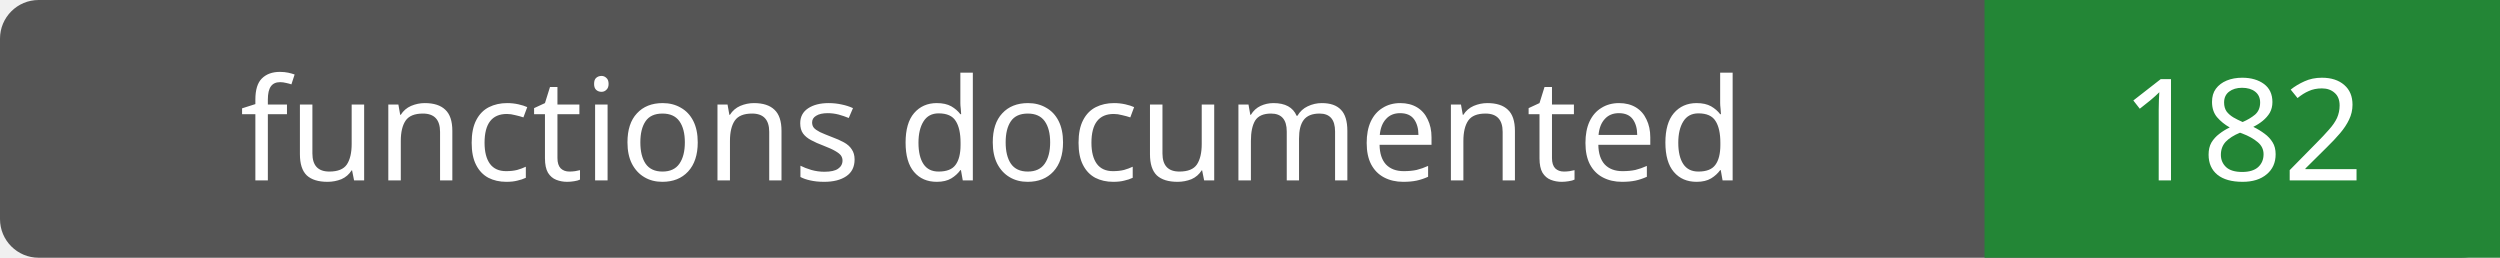
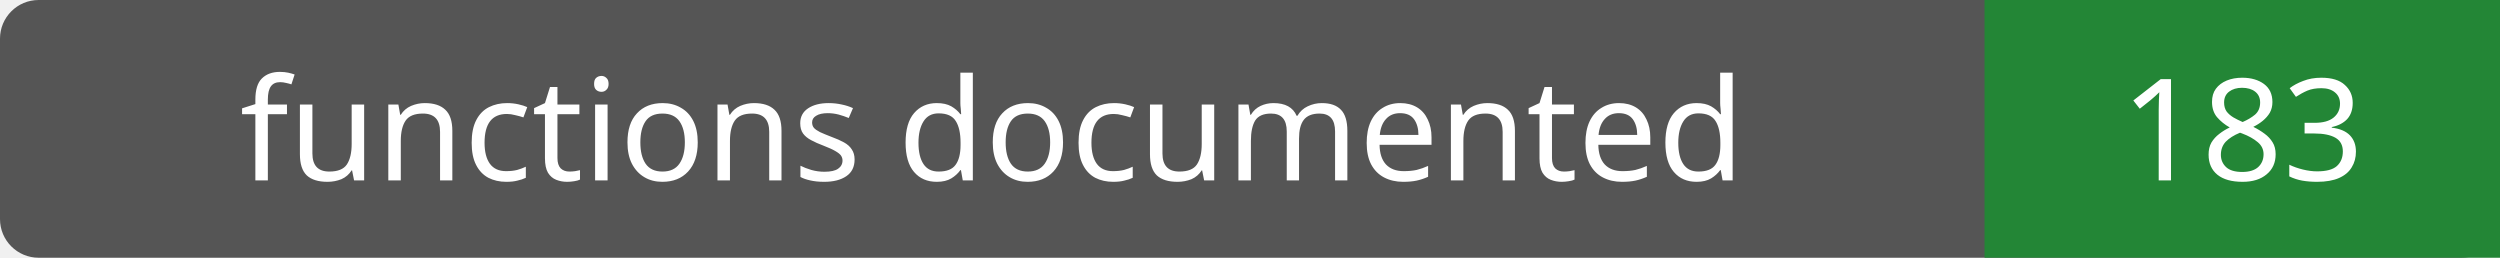
- <svg xmlns="http://www.w3.org/2000/svg" width="194" height="20" role="img" aria-label="functions documented: 182">
+ <svg xmlns="http://www.w3.org/2000/svg" width="194" height="20" role="img" aria-label="functions documented: 183">
  <rect width="194" height="20" rx="3" fill="#555" />
  <path fill="#238636" d="M154 0h40v20H154z" />
  <g fill="#fff" text-anchor="middle" font-family="Verdana,sans-serif" font-size="11">
    <text x="77.0" y="14">functions documented</text>
-     <text x="174.0" y="14">182</text>
+     <text x="174.0" y="14">183</text>
  </g>
</svg>
